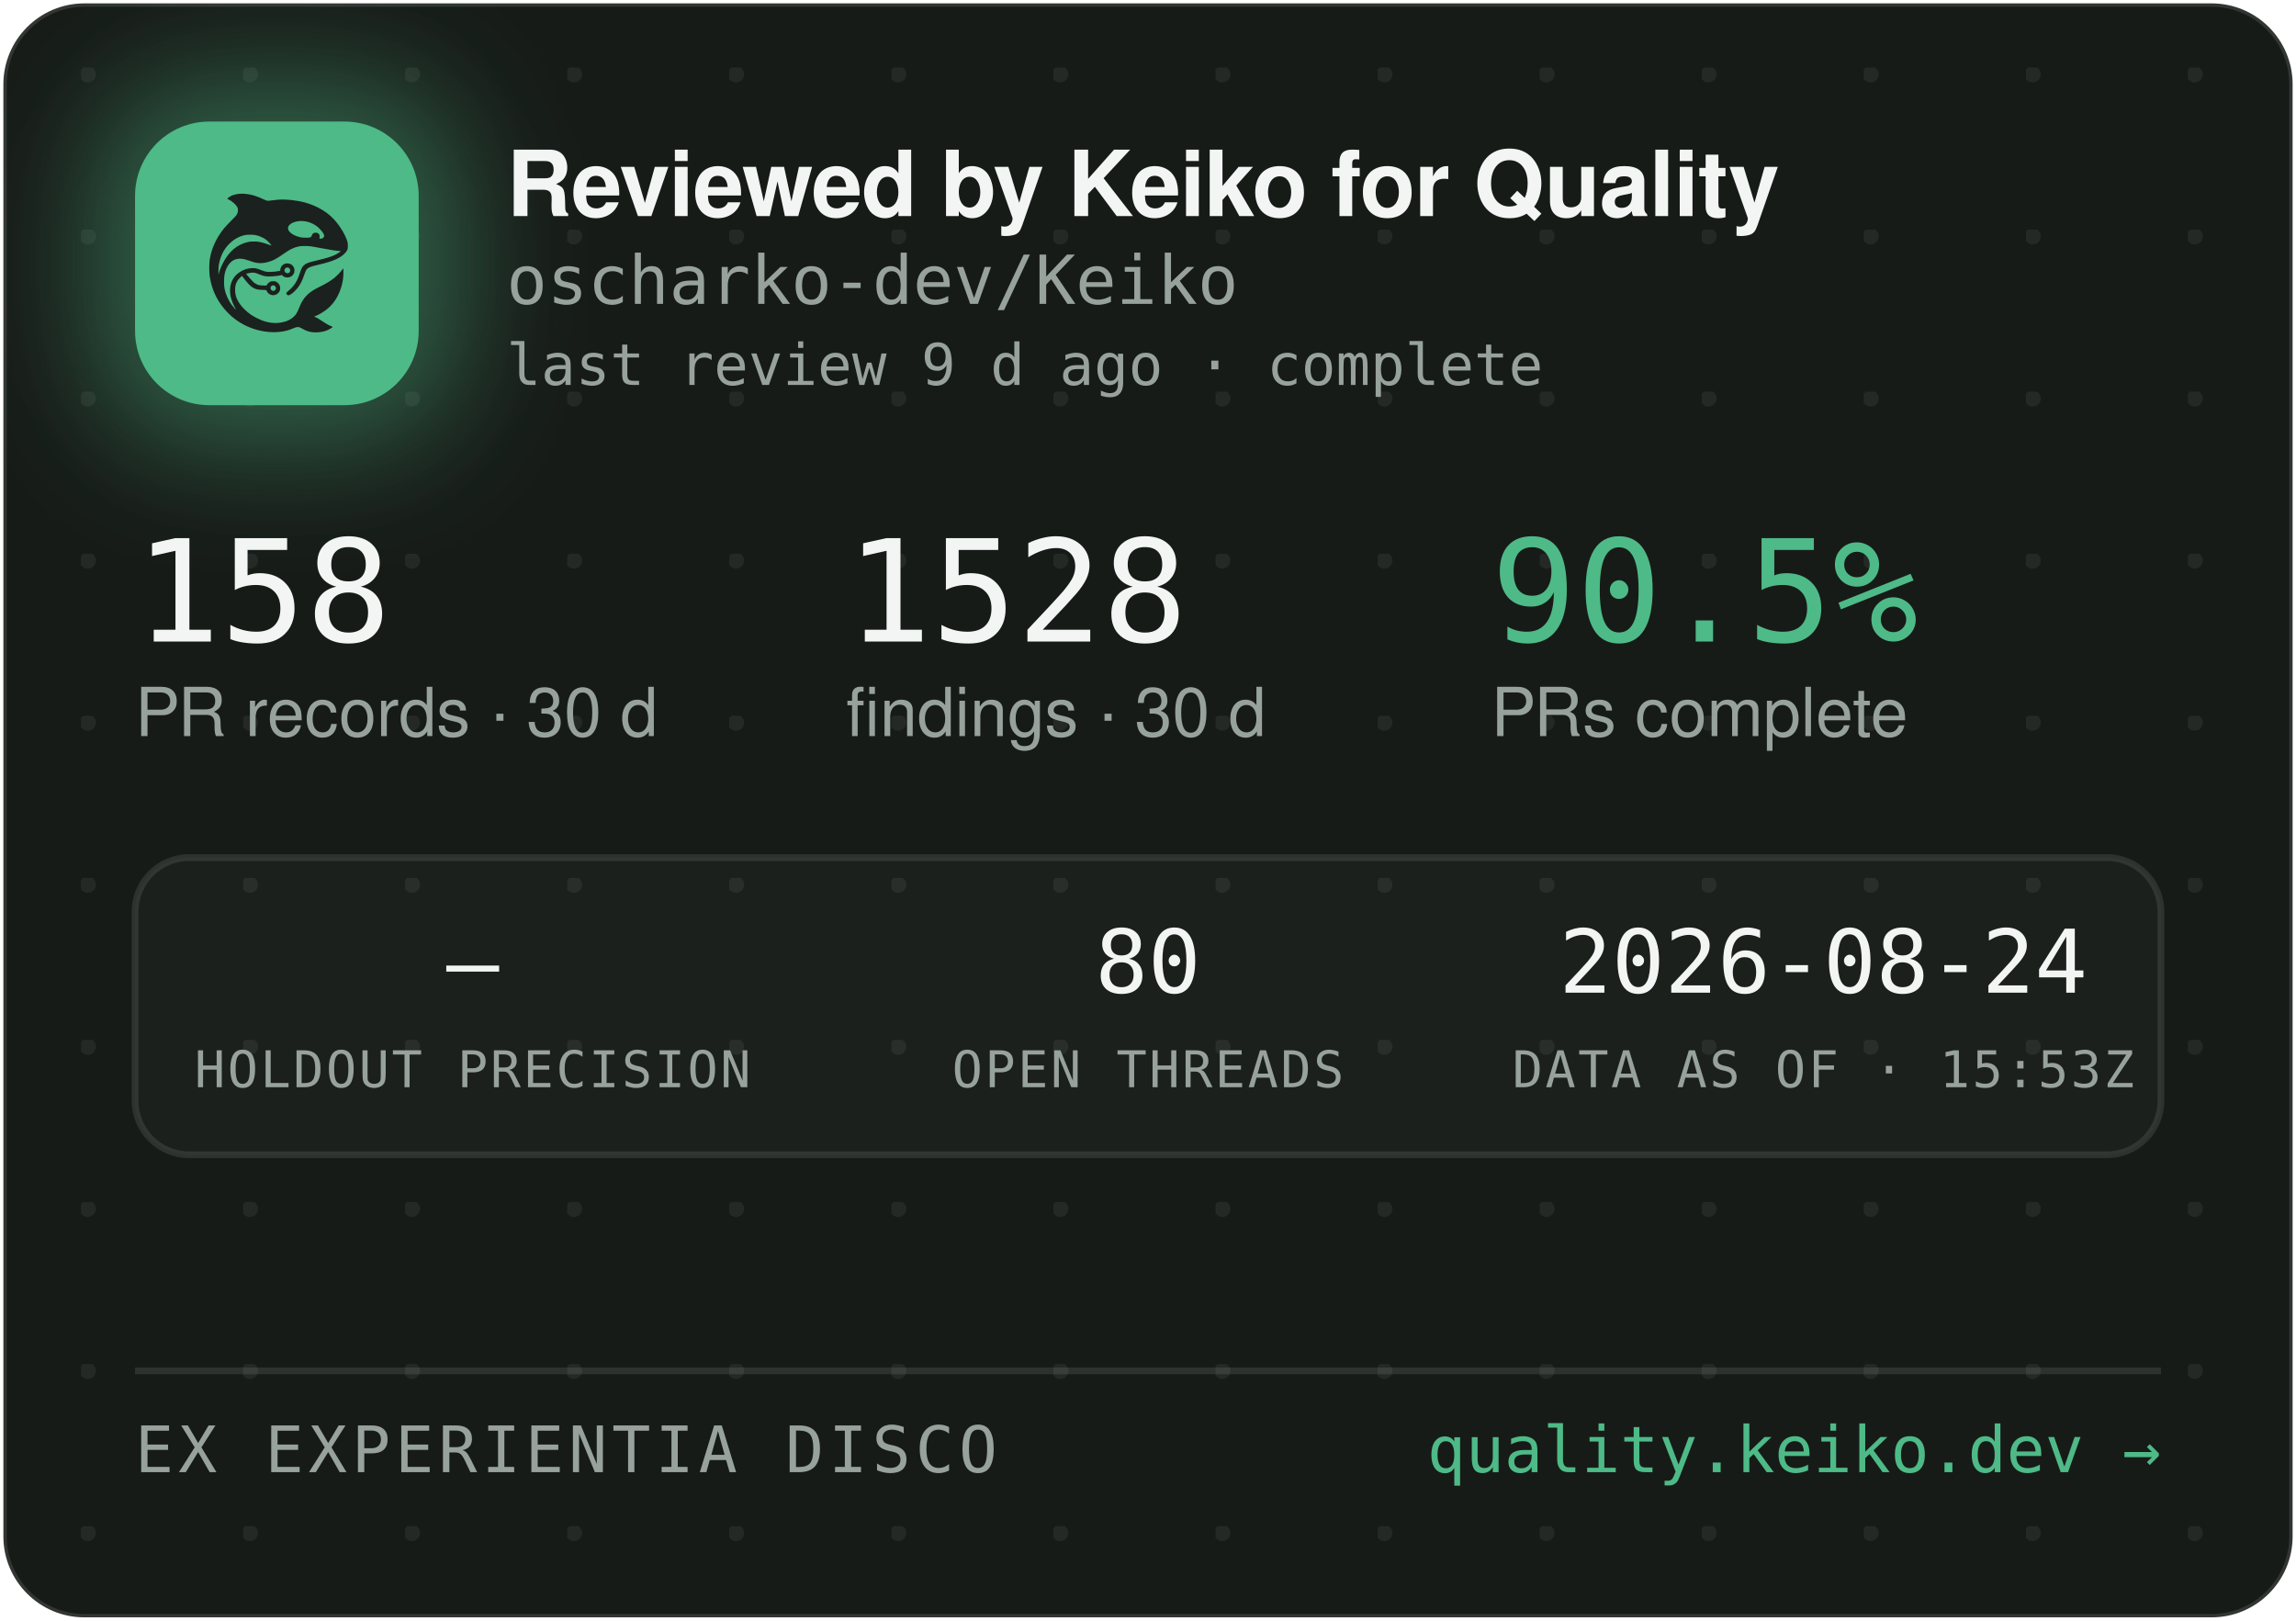
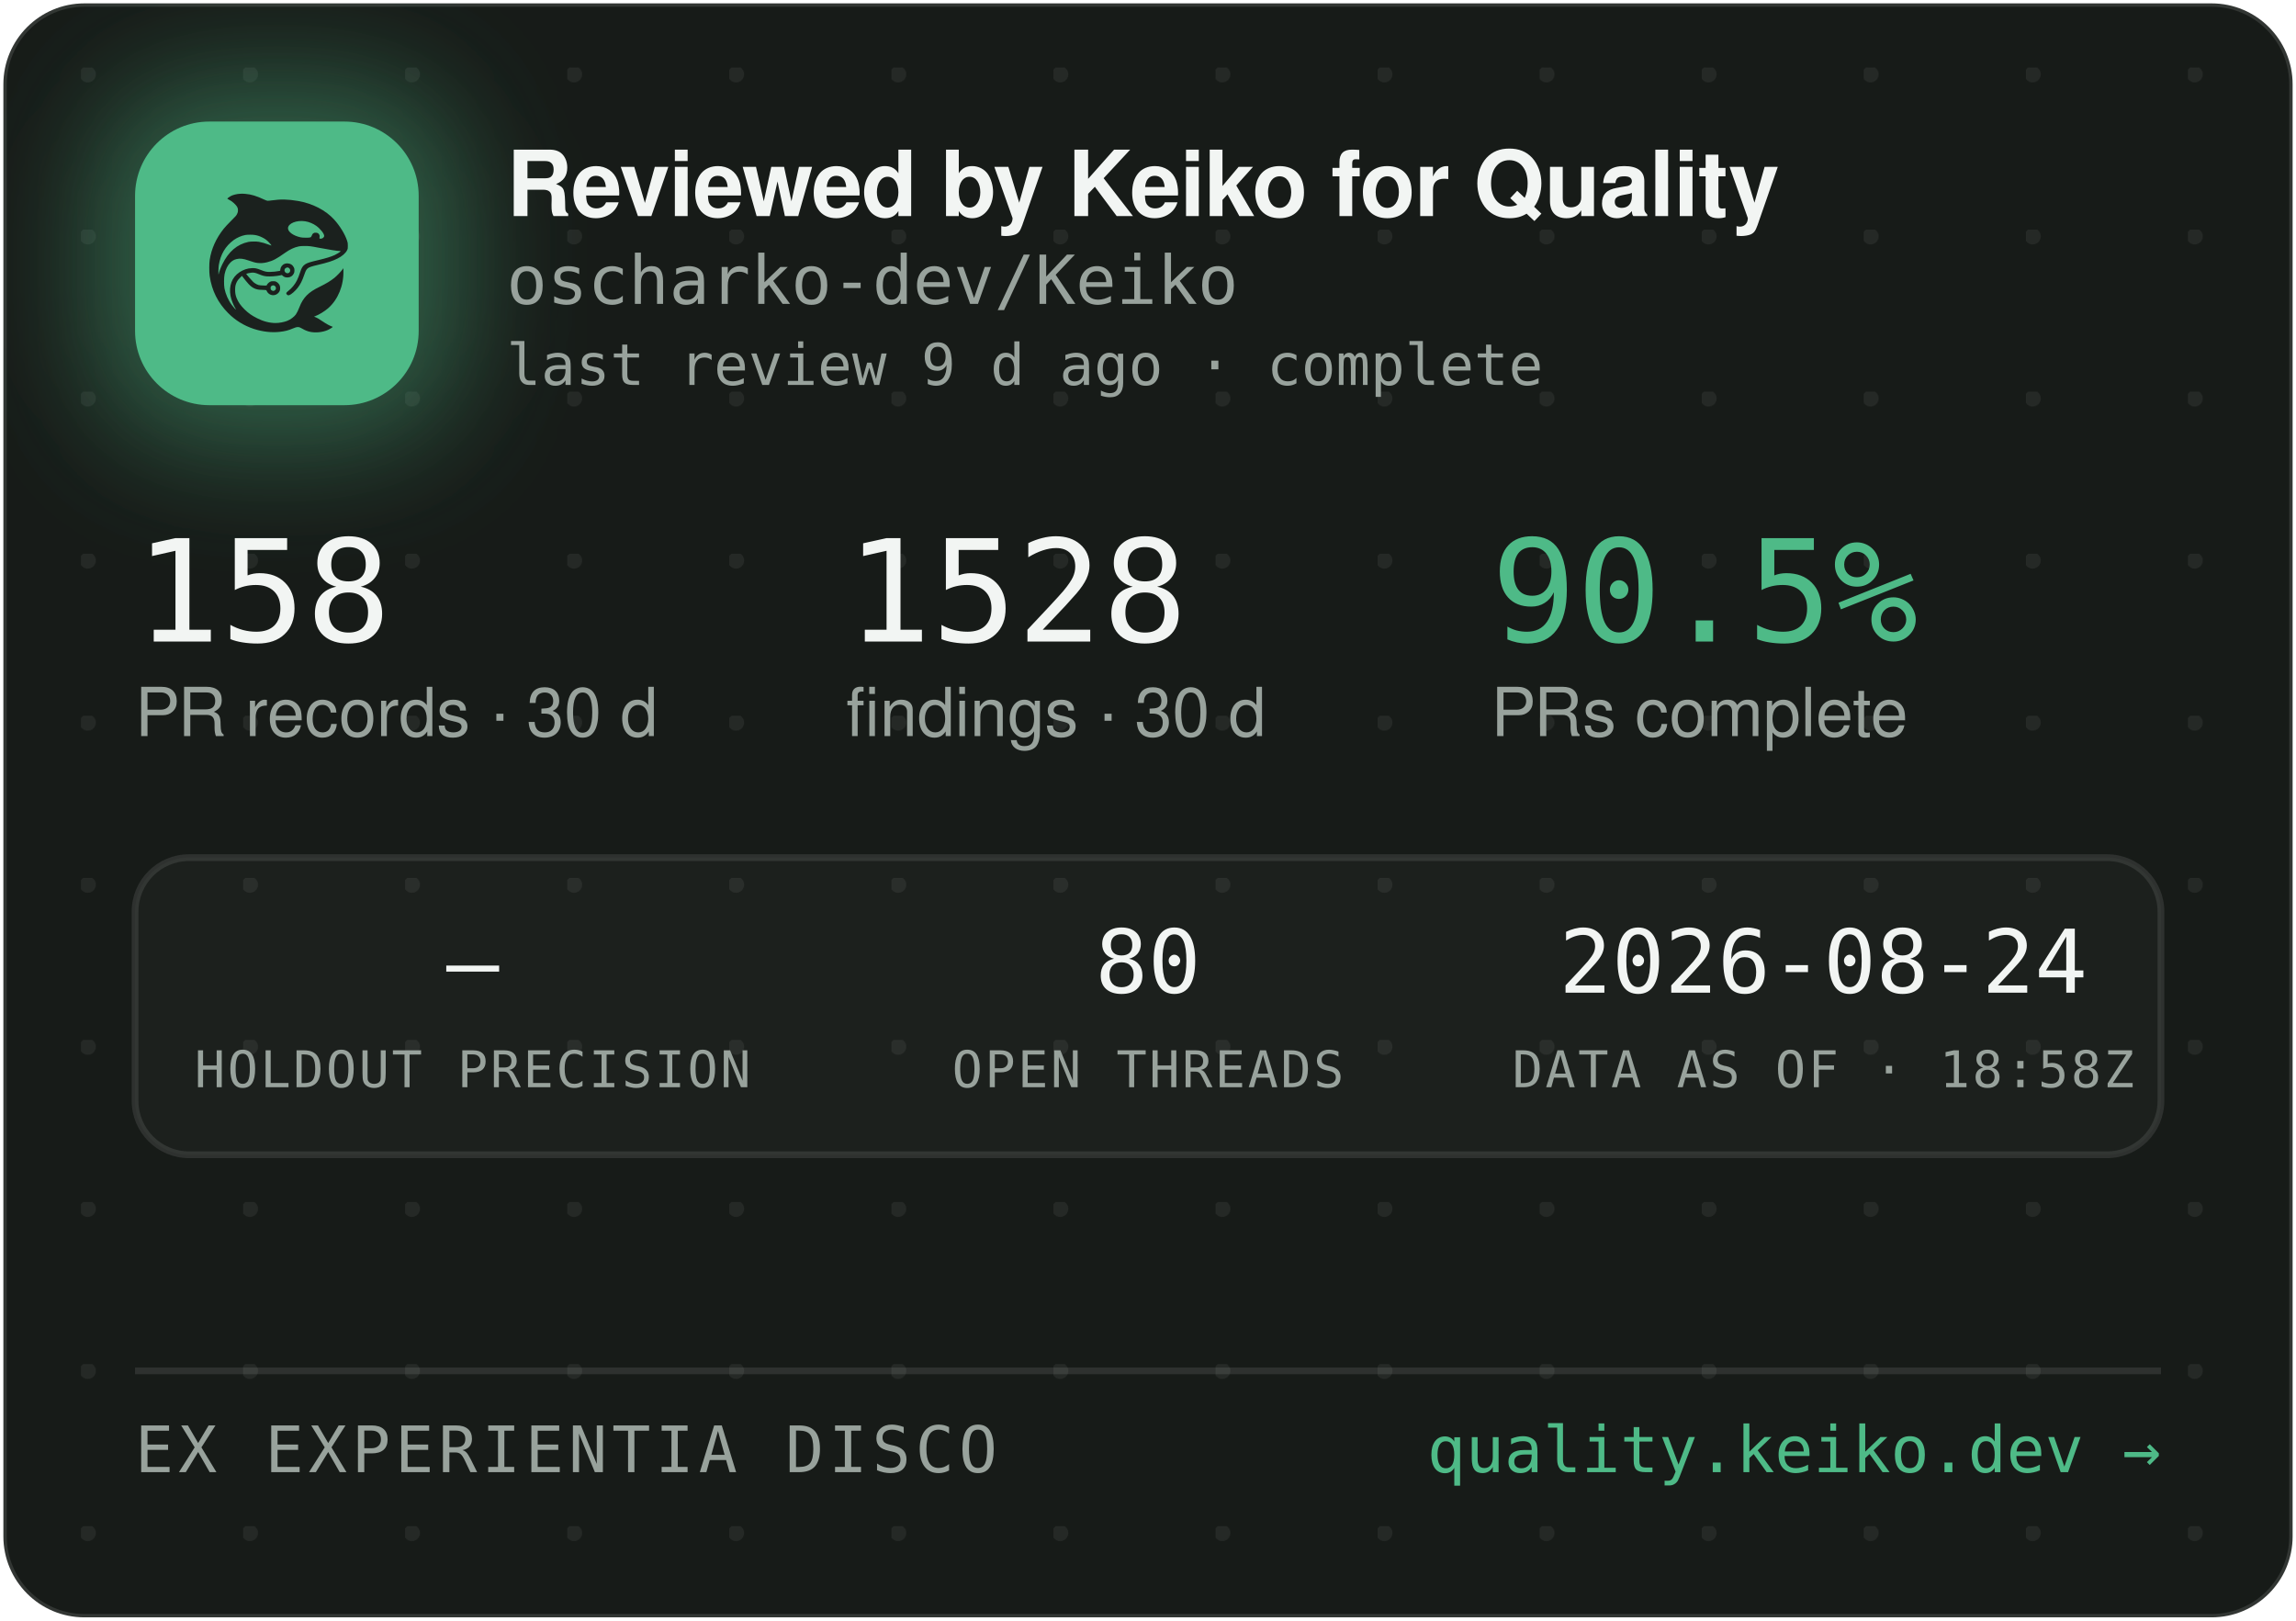
<svg xmlns="http://www.w3.org/2000/svg" width="340" height="240" viewBox="0 0 340 240" role="img" aria-label="Reviewed by Keiko for Quality — oscharko-dev/Keiko">
  <defs>
    <pattern id="dots" width="24" height="24" patternUnits="userSpaceOnUse" x="12" y="10">
      <circle cx="1" cy="1" r="1.2" fill="rgba(233,237,235,0.07)" />
    </pattern>
    <filter id="glow" x="-60%" y="-60%" width="220%" height="220%">
      <feGaussianBlur stdDeviation="9" />
    </filter>
    <clipPath id="card">
      <rect x="0.5" y="0.5" width="339" height="239" rx="12" />
    </clipPath>
  </defs>
  <rect x="0.5" y="0.5" width="339" height="239" rx="12" fill="#171B18" stroke="rgba(255,255,255,0.12)" />
  <rect x="0.5" y="0.5" width="339" height="239" rx="12" fill="url(#dots)" />
  <g clip-path="url(#card)">
    <rect x="14" y="12" width="54" height="54" rx="16" fill="rgba(78,186,135,0.45)" filter="url(#glow)" />
    <rect x="20" y="18" width="42" height="42" rx="11" fill="#4EBA87" />
    <g transform="translate(24,22) scale(0.03320312)">
      <g transform="translate(1024 0) scale(-1 1)">
        <g transform="translate(1024, 1024) scale(-0.1, -0.1)" fill="#1B211E" stroke="none">
          <path d="M3465 8223 c-144 -8 -314 -52 -408 -105 -69 -39 -146 -99 -146 -113 0 -5 30 -24 68 -42 146 -70 323 -229 377 -340 25 -49 29 -70 29 -138 -1 -72 -5 -88 -39 -160 -36 -75 -54 -95 -265 -305 -134 -132 -270 -279 -331 -355 -339 -425 -552 -896 -626 -1390 -25 -165 -25 -549 0 -720 92 -645 368 -1196 826 -1655 322 -324 710 -562 1145 -704 389 -126 793 -172 1155 -130 235 27 377 63 579 149 205 87 268 86 423 -7 102 -62 231 -115 335 -138 247 -56 562 -26 794 74 92 40 244 136 232 146 -4 3 -26 12 -48 19 -86 28 -246 116 -385 211 -162 112 -284 182 -357 207 l-48 17 40 15 c185 70 436 223 595 363 438 386 695 1014 678 1663 l-3 120 -50 -70 c-64 -90 -248 -280 -350 -362 -171 -136 -366 -255 -645 -391 -288 -140 -442 -243 -590 -391 -136 -137 -247 -316 -325 -526 -47 -127 -114 -262 -160 -326 -79 -107 -237 -224 -384 -283 -136 -55 -355 -96 -514 -96 -274 0 -548 71 -832 215 -242 123 -375 216 -553 389 -175 171 -287 332 -361 517 -44 114 -63 216 -63 359 0 152 17 233 74 350 35 70 59 102 136 179 l95 94 21 -29 c55 -75 219 -277 277 -338 171 -183 337 -256 582 -256 56 0 126 -3 155 -7 53 -6 54 -7 76 -57 30 -66 97 -128 172 -156 151 -57 318 11 395 160 33 62 34 193 3 261 -30 64 -88 125 -148 157 -44 23 -63 27 -141 27 -78 0 -97 -4 -140 -27 -58 -30 -131 -105 -141 -142 -6 -25 -8 -26 -93 -26 -47 0 -131 5 -186 10 -87 8 -111 15 -182 51 -45 22 -109 66 -143 96 -59 53 -326 361 -319 367 14 11 179 47 241 52 102 9 177 -7 318 -66 158 -66 243 -89 357 -99 157 -12 413 5 582 40 l93 19 44 -39 c59 -52 135 -75 228 -69 117 8 212 72 262 176 23 47 28 71 28 138 0 70 -4 89 -29 138 -55 110 -145 167 -270 174 -65 3 -91 0 -137 -18 -107 -40 -183 -140 -195 -257 l-6 -52 -51 -11 c-104 -23 -285 -41 -411 -42 -149 -1 -211 12 -402 88 -186 74 -256 88 -403 81 -193 -8 -377 -70 -546 -182 -342 -228 -485 -611 -399 -1064 30 -157 119 -388 209 -541 20 -35 35 -64 33 -66 -8 -8 -111 108 -190 214 -154 206 -278 489 -324 737 -28 154 -25 492 6 635 46 216 133 391 256 514 82 82 161 128 271 156 152 39 300 23 529 -57 217 -76 308 -101 410 -114 137 -17 284 -7 426 30 272 70 414 145 809 425 217 153 399 238 610 283 64 14 129 18 265 18 197 0 269 -9 615 -76 461 -89 843 -149 952 -149 41 0 41 0 23 -20 -28 -31 -169 -119 -254 -158 -167 -77 -388 -145 -716 -222 -399 -93 -508 -128 -608 -194 -102 -68 -160 -160 -217 -346 -35 -115 -102 -286 -149 -378 -85 -168 -227 -341 -377 -458 -105 -82 -115 -107 -69 -162 29 -34 65 -44 109 -29 86 29 261 181 371 322 126 162 201 309 295 581 61 176 90 232 145 283 62 57 163 93 470 165 439 104 640 169 863 278 206 100 368 240 434 375 32 67 33 71 33 198 -1 120 -3 138 -34 229 -98 294 -319 655 -573 936 -381 421 -968 723 -1618 834 -448 76 -767 83 -1169 25 -80 -12 -165 -19 -190 -17 -26 3 -90 26 -146 53 -343 162 -576 233 -842 255 -114 9 -141 10 -248 3z m2926 -1227 c164 -27 346 -102 485 -202 181 -129 354 -348 354 -448 0 -64 -75 -126 -154 -126 -60 0 -63 4 -52 70 8 50 7 65 -9 100 -29 64 -74 93 -151 98 -54 4 -70 1 -107 -21 -42 -25 -61 -52 -91 -129 -25 -64 -55 -73 -246 -73 -121 0 -187 5 -248 18 -318 70 -556 242 -556 402 0 218 388 374 775 311z m-2249 -611 c119 -21 208 -50 321 -106 114 -56 177 -100 266 -184 67 -63 157 -173 148 -181 -2 -3 -61 18 -130 45 -131 52 -298 100 -427 122 -113 20 -367 17 -470 -4 -502 -106 -885 -433 -1160 -992 -70 -142 -160 -379 -160 -424 0 -9 -5 -23 -11 -31 -13 -19 -5 316 10 410 80 482 295 846 661 1117 145 107 350 197 522 228 100 18 326 18 430 0z m1485 -1456 c95 -36 119 -159 42 -223 -78 -66 -209 -1 -209 104 0 60 33 100 99 121 36 10 36 10 68 -2z m-591 -822 c29 -26 37 -42 40 -77 6 -54 -9 -86 -55 -117 -41 -28 -70 -29 -119 -4 -44 22 -62 55 -62 112 0 51 13 75 53 99 50 31 101 26 143 -13z" />
        </g>
      </g>
    </g>
    <text x="75" y="32" font-family="-apple-system,'Segoe UI',Helvetica,Arial,sans-serif" font-size="13.5" font-weight="650" letter-spacing="-0.14" fill="#F2F5F3">Reviewed by Keiko for Quality</text>
    <text x="75" y="45" font-family="'JetBrains Mono',SFMono-Regular,Consolas,Menlo,monospace" font-size="10" fill="#98A29C">oscharko-dev/Keiko</text>
    <text x="75" y="57" font-family="'JetBrains Mono',SFMono-Regular,Consolas,Menlo,monospace" font-size="8.5" fill="#98A29C">last review 9 d ago · complete</text>
    <text x="20" y="95" font-family="'JetBrains Mono',SFMono-Regular,Consolas,Menlo,monospace" font-size="21" fill="#F2F5F3">158</text>
    <text x="20" y="109" font-family="-apple-system,'Segoe UI',Helvetica,Arial,sans-serif" font-size="10" fill="#98A29C">PR records · 30 d</text>
    <text x="125.3" y="95" font-family="'JetBrains Mono',SFMono-Regular,Consolas,Menlo,monospace" font-size="21" fill="#F2F5F3">1528</text>
    <text x="125.3" y="109" font-family="-apple-system,'Segoe UI',Helvetica,Arial,sans-serif" font-size="10" fill="#98A29C">findings · 30 d</text>
    <text x="220.8" y="95" font-family="'JetBrains Mono',SFMono-Regular,Consolas,Menlo,monospace" font-size="21" fill="#4EBA87">90.5%</text>
    <text x="220.8" y="109" font-family="-apple-system,'Segoe UI',Helvetica,Arial,sans-serif" font-size="10" fill="#98A29C">PRs complete</text>
    <rect x="20" y="127" width="300" height="44" rx="8" fill="rgba(255,255,255,0.025)" stroke="rgba(255,255,255,0.1)" />
    <text x="70" y="147" text-anchor="middle" font-family="'JetBrains Mono',SFMono-Regular,Consolas,Menlo,monospace" font-size="13" fill="#F2F5F3">—</text>
    <text x="70" y="161" text-anchor="middle" font-family="'JetBrains Mono',SFMono-Regular,Consolas,Menlo,monospace" font-size="7.5" letter-spacing="0.35" fill="#98A29C">HOLDOUT PRECISION</text>
    <text x="170" y="147" text-anchor="middle" font-family="'JetBrains Mono',SFMono-Regular,Consolas,Menlo,monospace" font-size="13" fill="#F2F5F3">80</text>
    <text x="170" y="161" text-anchor="middle" font-family="'JetBrains Mono',SFMono-Regular,Consolas,Menlo,monospace" font-size="7.5" letter-spacing="0.35" fill="#98A29C">OPEN THREADS</text>
    <text x="270" y="147" text-anchor="middle" font-family="'JetBrains Mono',SFMono-Regular,Consolas,Menlo,monospace" font-size="13" fill="#F2F5F3">2026-08-24</text>
-     <text x="270" y="161" text-anchor="middle" font-family="'JetBrains Mono',SFMono-Regular,Consolas,Menlo,monospace" font-size="7.5" letter-spacing="0.35" fill="#98A29C">DATA AS OF · 15:53Z</text>
+     <text x="270" y="161" text-anchor="middle" font-family="'JetBrains Mono',SFMono-Regular,Consolas,Menlo,monospace" font-size="7.5" letter-spacing="0.35" fill="#98A29C">DATA AS OF · 18:58Z</text>
    <line x1="20" y1="203" x2="320" y2="203" stroke="rgba(255,255,255,0.1)" />
    <text x="20" y="218" font-family="'JetBrains Mono',SFMono-Regular,Consolas,Menlo,monospace" font-size="9.5" letter-spacing="0.7" fill="#98A29C">EX EXPERIENTIA DISCO</text>
    <text x="320" y="218" text-anchor="end" font-family="'JetBrains Mono',SFMono-Regular,Consolas,Menlo,monospace" font-size="9.5" fill="#4EBA87">quality.keiko.dev →</text>
  </g>
</svg>
